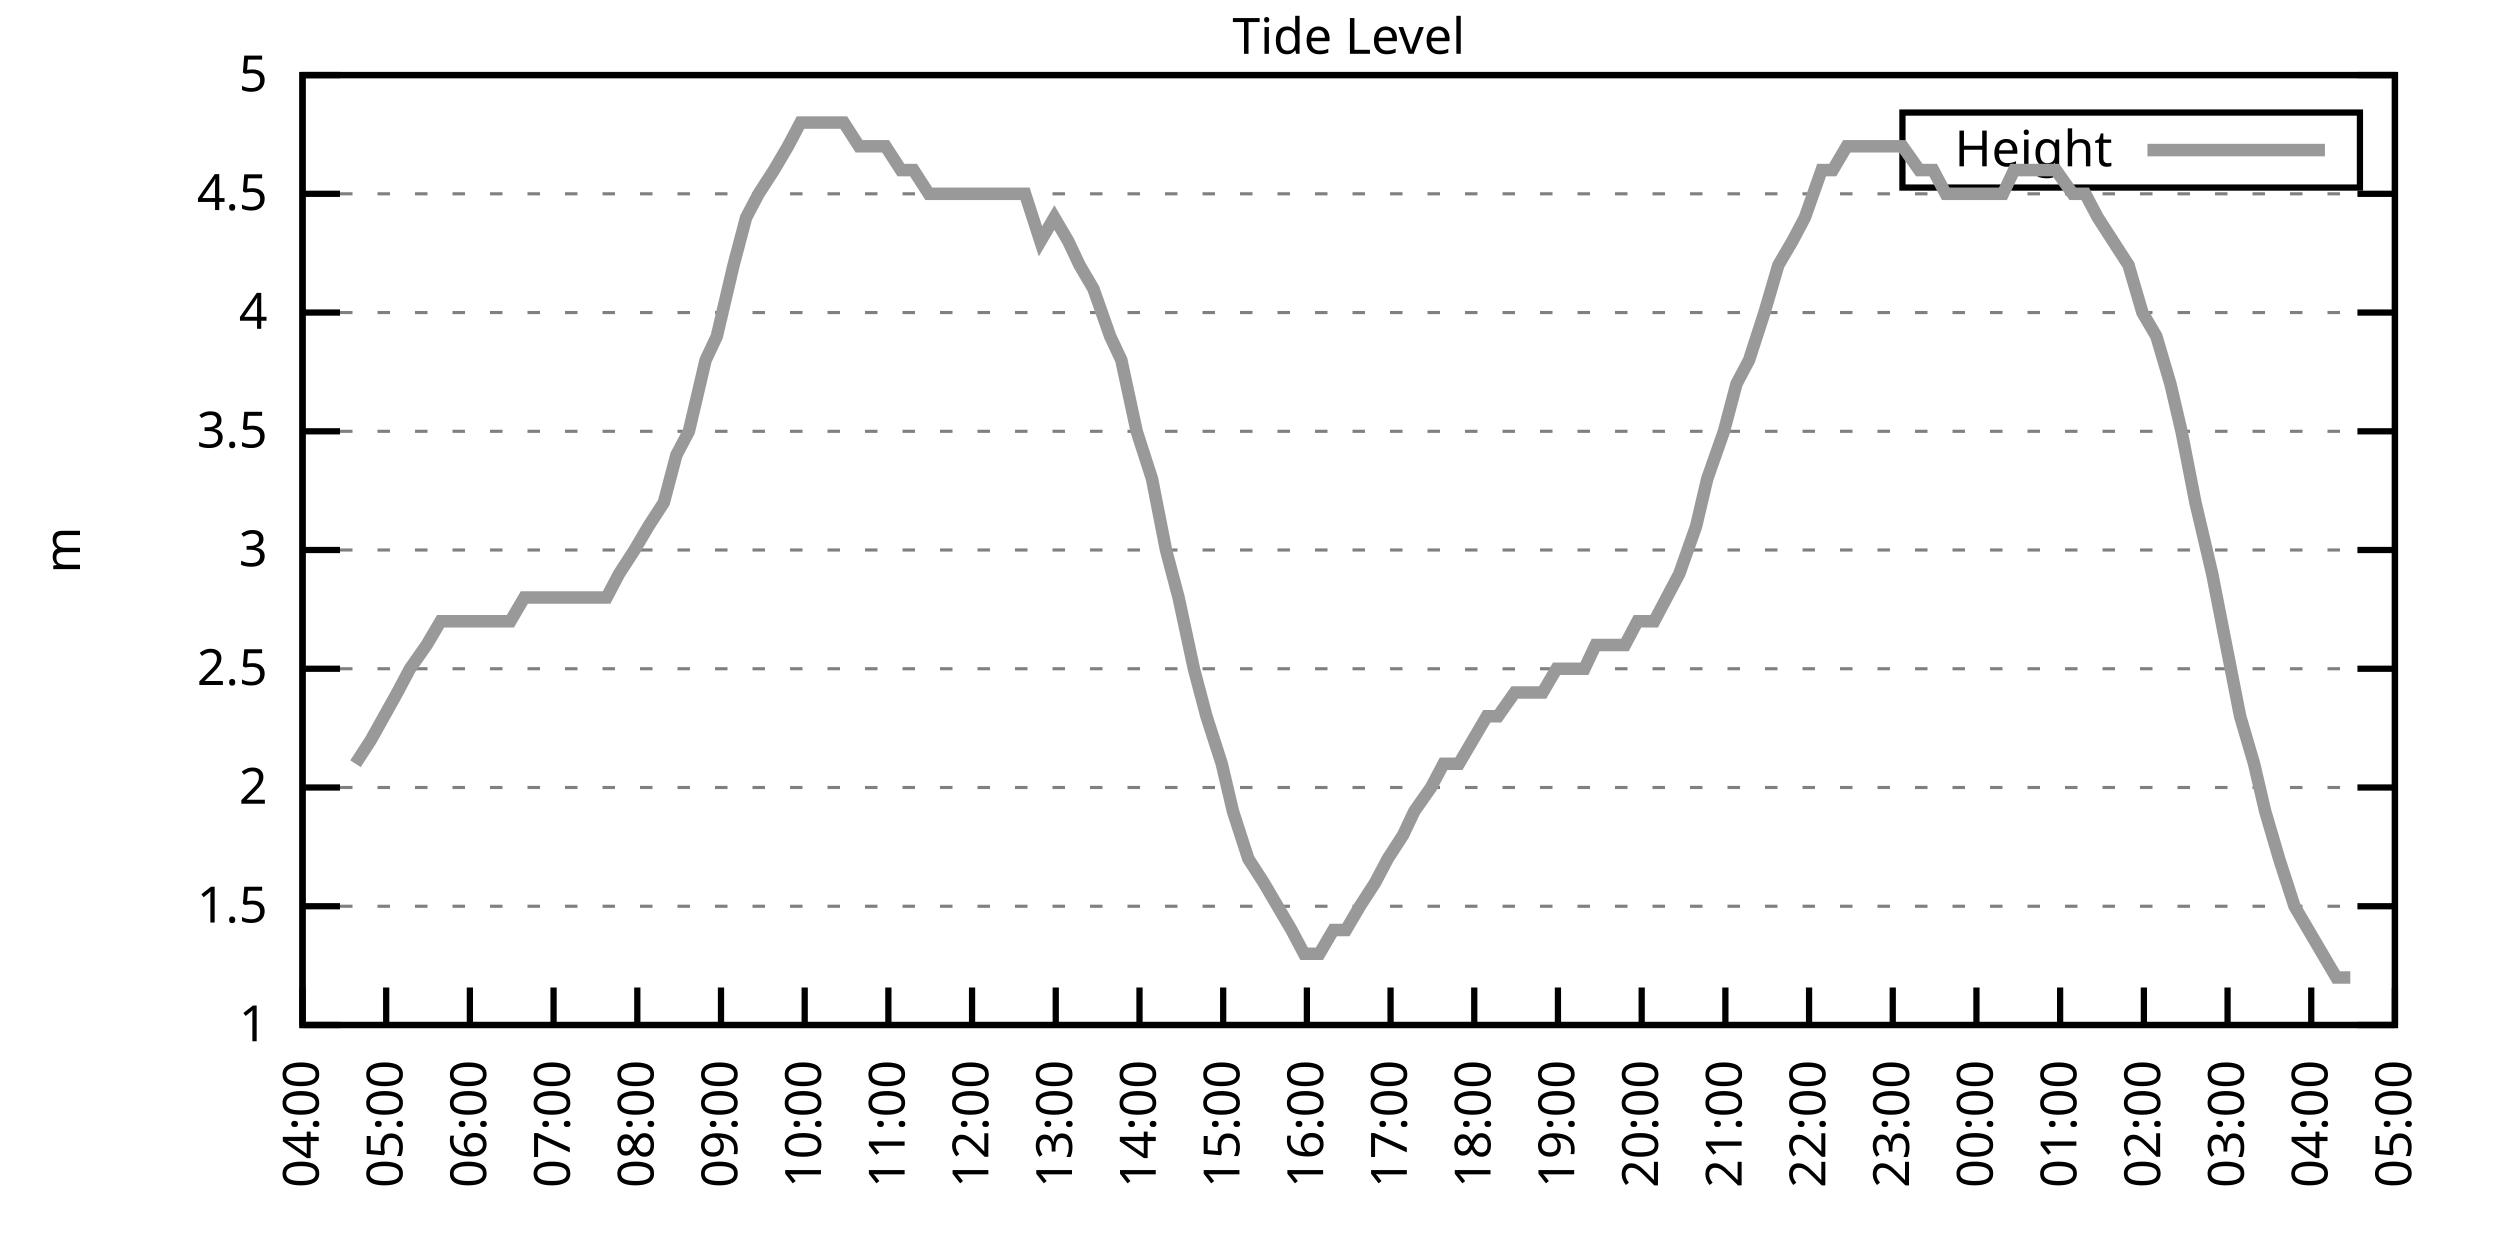
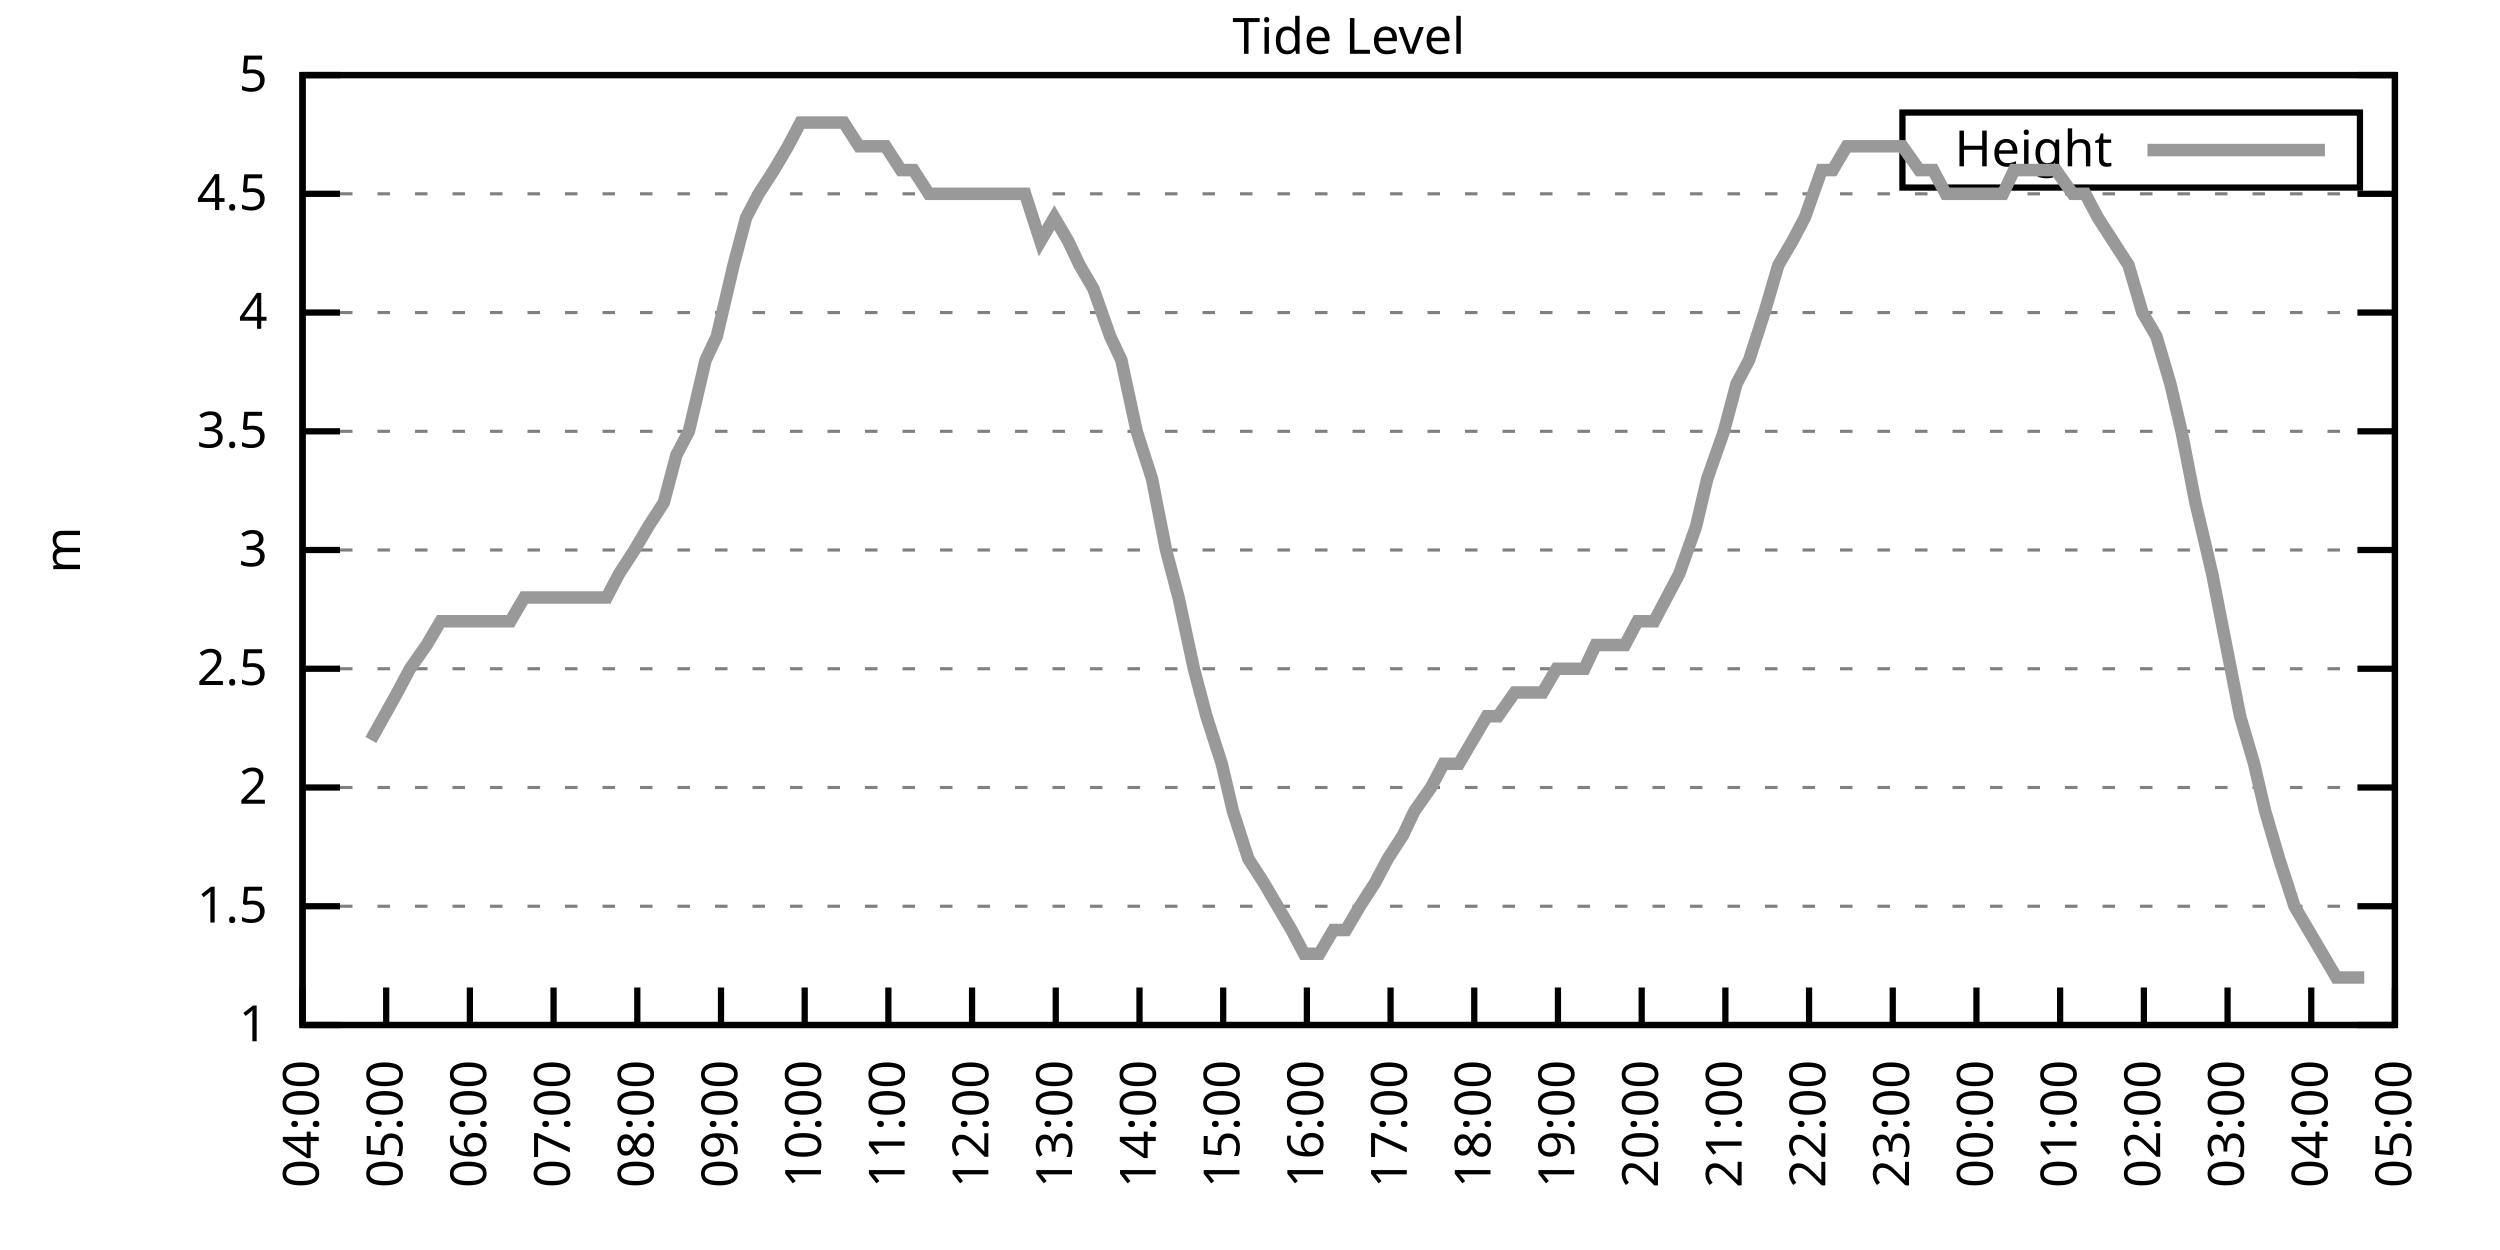
<svg xmlns="http://www.w3.org/2000/svg" xmlns:xlink="http://www.w3.org/1999/xlink" width="400" height="200" viewBox="0 0 400 200">
  <g id="gnuplot_canvas">
    <rect x="0" y="0" width="400" height="200" fill="none" />
    <defs>
      <circle id="gpDot" r="0.5" stroke-width="0.5" stroke="currentColor" />
      <path id="gpPt0" stroke-width="0.333" stroke="currentColor" d="M-1,0 h2 M0,-1 v2" />
      <path id="gpPt1" stroke-width="0.333" stroke="currentColor" d="M-1,-1 L1,1 M1,-1 L-1,1" />
      <path id="gpPt2" stroke-width="0.333" stroke="currentColor" d="M-1,0 L1,0 M0,-1 L0,1 M-1,-1 L1,1 M-1,1 L1,-1" />
      <rect id="gpPt3" stroke-width="0.333" stroke="currentColor" x="-1" y="-1" width="2" height="2" />
      <rect id="gpPt4" stroke-width="0.333" stroke="currentColor" fill="currentColor" x="-1" y="-1" width="2" height="2" />
      <circle id="gpPt5" stroke-width="0.333" stroke="currentColor" cx="0" cy="0" r="1" />
      <use xlink:href="#gpPt5" id="gpPt6" fill="currentColor" stroke="none" />
      <path id="gpPt7" stroke-width="0.333" stroke="currentColor" d="M0,-1.33 L-1.33,0.67 L1.33,0.67 z" />
      <use xlink:href="#gpPt7" id="gpPt8" fill="currentColor" stroke="none" />
      <use xlink:href="#gpPt7" id="gpPt9" stroke="currentColor" transform="rotate(180)" />
      <use xlink:href="#gpPt9" id="gpPt10" fill="currentColor" stroke="none" />
      <use xlink:href="#gpPt3" id="gpPt11" stroke="currentColor" transform="rotate(45)" />
      <use xlink:href="#gpPt11" id="gpPt12" fill="currentColor" stroke="none" />
      <path id="gpPt13" stroke-width="0.333" stroke="currentColor" d="M0,1.330 L1.265,0.411 L0.782,-1.067 L-0.782,-1.076 L-1.265,0.411 z" />
      <use xlink:href="#gpPt13" id="gpPt14" fill="currentColor" stroke="none" />
      <filter id="textbox" filterUnits="objectBoundingBox" x="0" y="0" height="1" width="1">
        <feFlood flood-color="white" flood-opacity="1" result="bgnd" />
        <feComposite in="SourceGraphic" in2="bgnd" operator="atop" />
      </filter>
      <filter id="greybox" filterUnits="objectBoundingBox" x="0" y="0" height="1" width="1">
        <feFlood flood-color="lightgrey" flood-opacity="1" result="grey" />
        <feComposite in="SourceGraphic" in2="grey" operator="atop" />
      </filter>
    </defs>
    <g fill="none" color="white" stroke="currentColor" stroke-width="1.00" stroke-linecap="butt" stroke-linejoin="miter">
</g>
    <g fill="none" color="black" stroke="currentColor" stroke-width="1.00" stroke-linecap="butt" stroke-linejoin="miter">
      <g stroke="none" shape-rendering="crispEdges">
        <polygon fill="rgb(255, 255, 255)" points="48.40,164.00 383.18,164.00 383.18,12.02 48.40,12.02 " />
      </g>
    </g>
    <g fill="none" color="black" stroke="currentColor" stroke-width="1.00" stroke-linecap="butt" stroke-linejoin="miter">
</g>
    <g fill="none" color="black" stroke="black" stroke-width="0.50" stroke-linecap="butt" stroke-linejoin="miter">
</g>
    <g fill="none" color="gray" stroke="currentColor" stroke-width="0.50" stroke-linecap="butt" stroke-linejoin="miter">
      <path stroke="gray" stroke-dasharray="2,4" class="gridline" d="M48.40,164.00 L383.19,164.00  " />
    </g>
    <g fill="none" color="gray" stroke="gray" stroke-width="1.00" stroke-linecap="butt" stroke-linejoin="miter">
</g>
    <g fill="none" color="black" stroke="currentColor" stroke-width="1.00" stroke-linecap="butt" stroke-linejoin="miter">
      <path stroke="black" d="M48.40,164.00 L54.40,164.00 M383.19,164.00 L377.19,164.00  " />
      <g transform="translate(42.80,166.60)" stroke="none" fill="black" font-family="Sans" font-size="8.00" text-anchor="end">
        <text>
          <tspan font-family="Sans"> 1</tspan>
        </text>
      </g>
    </g>
    <g fill="none" color="black" stroke="currentColor" stroke-width="1.00" stroke-linecap="butt" stroke-linejoin="miter">
</g>
    <g fill="none" color="black" stroke="black" stroke-width="0.50" stroke-linecap="butt" stroke-linejoin="miter">
</g>
    <g fill="none" color="gray" stroke="currentColor" stroke-width="0.50" stroke-linecap="butt" stroke-linejoin="miter">
      <path stroke="gray" stroke-dasharray="2,4" class="gridline" d="M48.40,145.00 L383.19,145.00  " />
    </g>
    <g fill="none" color="gray" stroke="gray" stroke-width="1.00" stroke-linecap="butt" stroke-linejoin="miter">
</g>
    <g fill="none" color="black" stroke="currentColor" stroke-width="1.00" stroke-linecap="butt" stroke-linejoin="miter">
      <path stroke="black" d="M48.40,145.00 L54.40,145.00 M383.19,145.00 L377.19,145.00  " />
      <g transform="translate(42.80,147.60)" stroke="none" fill="black" font-family="Sans" font-size="8.00" text-anchor="end">
        <text>
          <tspan font-family="Sans"> 1.5</tspan>
        </text>
      </g>
    </g>
    <g fill="none" color="black" stroke="currentColor" stroke-width="1.00" stroke-linecap="butt" stroke-linejoin="miter">
</g>
    <g fill="none" color="black" stroke="black" stroke-width="0.50" stroke-linecap="butt" stroke-linejoin="miter">
</g>
    <g fill="none" color="gray" stroke="currentColor" stroke-width="0.50" stroke-linecap="butt" stroke-linejoin="miter">
      <path stroke="gray" stroke-dasharray="2,4" class="gridline" d="M48.40,126.00 L383.19,126.00  " />
    </g>
    <g fill="none" color="gray" stroke="gray" stroke-width="1.00" stroke-linecap="butt" stroke-linejoin="miter">
</g>
    <g fill="none" color="black" stroke="currentColor" stroke-width="1.00" stroke-linecap="butt" stroke-linejoin="miter">
      <path stroke="black" d="M48.40,126.00 L54.40,126.00 M383.19,126.00 L377.19,126.00  " />
      <g transform="translate(42.80,128.60)" stroke="none" fill="black" font-family="Sans" font-size="8.00" text-anchor="end">
        <text>
          <tspan font-family="Sans"> 2</tspan>
        </text>
      </g>
    </g>
    <g fill="none" color="black" stroke="currentColor" stroke-width="1.00" stroke-linecap="butt" stroke-linejoin="miter">
</g>
    <g fill="none" color="black" stroke="black" stroke-width="0.50" stroke-linecap="butt" stroke-linejoin="miter">
</g>
    <g fill="none" color="gray" stroke="currentColor" stroke-width="0.50" stroke-linecap="butt" stroke-linejoin="miter">
      <path stroke="gray" stroke-dasharray="2,4" class="gridline" d="M48.40,107.00 L383.19,107.00  " />
    </g>
    <g fill="none" color="gray" stroke="gray" stroke-width="1.00" stroke-linecap="butt" stroke-linejoin="miter">
</g>
    <g fill="none" color="black" stroke="currentColor" stroke-width="1.00" stroke-linecap="butt" stroke-linejoin="miter">
      <path stroke="black" d="M48.40,107.00 L54.40,107.00 M383.19,107.00 L377.19,107.00  " />
      <g transform="translate(42.80,109.60)" stroke="none" fill="black" font-family="Sans" font-size="8.00" text-anchor="end">
        <text>
          <tspan font-family="Sans"> 2.5</tspan>
        </text>
      </g>
    </g>
    <g fill="none" color="black" stroke="currentColor" stroke-width="1.00" stroke-linecap="butt" stroke-linejoin="miter">
</g>
    <g fill="none" color="black" stroke="black" stroke-width="0.50" stroke-linecap="butt" stroke-linejoin="miter">
</g>
    <g fill="none" color="gray" stroke="currentColor" stroke-width="0.50" stroke-linecap="butt" stroke-linejoin="miter">
      <path stroke="gray" stroke-dasharray="2,4" class="gridline" d="M48.40,88.00 L383.19,88.00  " />
    </g>
    <g fill="none" color="gray" stroke="gray" stroke-width="1.00" stroke-linecap="butt" stroke-linejoin="miter">
</g>
    <g fill="none" color="black" stroke="currentColor" stroke-width="1.00" stroke-linecap="butt" stroke-linejoin="miter">
      <path stroke="black" d="M48.40,88.00 L54.40,88.00 M383.19,88.00 L377.19,88.00  " />
      <g transform="translate(42.80,90.60)" stroke="none" fill="black" font-family="Sans" font-size="8.00" text-anchor="end">
        <text>
          <tspan font-family="Sans"> 3</tspan>
        </text>
      </g>
    </g>
    <g fill="none" color="black" stroke="currentColor" stroke-width="1.00" stroke-linecap="butt" stroke-linejoin="miter">
</g>
    <g fill="none" color="black" stroke="black" stroke-width="0.50" stroke-linecap="butt" stroke-linejoin="miter">
</g>
    <g fill="none" color="gray" stroke="currentColor" stroke-width="0.50" stroke-linecap="butt" stroke-linejoin="miter">
      <path stroke="gray" stroke-dasharray="2,4" class="gridline" d="M48.40,69.01 L383.19,69.01  " />
    </g>
    <g fill="none" color="gray" stroke="gray" stroke-width="1.00" stroke-linecap="butt" stroke-linejoin="miter">
</g>
    <g fill="none" color="black" stroke="currentColor" stroke-width="1.00" stroke-linecap="butt" stroke-linejoin="miter">
      <path stroke="black" d="M48.40,69.01 L54.40,69.01 M383.19,69.01 L377.19,69.01  " />
      <g transform="translate(42.80,71.61)" stroke="none" fill="black" font-family="Sans" font-size="8.00" text-anchor="end">
        <text>
          <tspan font-family="Sans"> 3.5</tspan>
        </text>
      </g>
    </g>
    <g fill="none" color="black" stroke="currentColor" stroke-width="1.00" stroke-linecap="butt" stroke-linejoin="miter">
</g>
    <g fill="none" color="black" stroke="black" stroke-width="0.50" stroke-linecap="butt" stroke-linejoin="miter">
</g>
    <g fill="none" color="gray" stroke="currentColor" stroke-width="0.50" stroke-linecap="butt" stroke-linejoin="miter">
      <path stroke="gray" stroke-dasharray="2,4" class="gridline" d="M48.40,50.01 L383.19,50.01  " />
    </g>
    <g fill="none" color="gray" stroke="gray" stroke-width="1.00" stroke-linecap="butt" stroke-linejoin="miter">
</g>
    <g fill="none" color="black" stroke="currentColor" stroke-width="1.00" stroke-linecap="butt" stroke-linejoin="miter">
      <path stroke="black" d="M48.40,50.01 L54.40,50.01 M383.19,50.01 L377.19,50.01  " />
      <g transform="translate(42.80,52.61)" stroke="none" fill="black" font-family="Sans" font-size="8.00" text-anchor="end">
        <text>
          <tspan font-family="Sans"> 4</tspan>
        </text>
      </g>
    </g>
    <g fill="none" color="black" stroke="currentColor" stroke-width="1.00" stroke-linecap="butt" stroke-linejoin="miter">
</g>
    <g fill="none" color="black" stroke="black" stroke-width="0.50" stroke-linecap="butt" stroke-linejoin="miter">
</g>
    <g fill="none" color="gray" stroke="currentColor" stroke-width="0.50" stroke-linecap="butt" stroke-linejoin="miter">
      <path stroke="gray" stroke-dasharray="2,4" class="gridline" d="M48.40,31.01 L383.19,31.01  " />
    </g>
    <g fill="none" color="gray" stroke="gray" stroke-width="1.00" stroke-linecap="butt" stroke-linejoin="miter">
</g>
    <g fill="none" color="black" stroke="currentColor" stroke-width="1.00" stroke-linecap="butt" stroke-linejoin="miter">
      <path stroke="black" d="M48.40,31.01 L54.40,31.01 M383.19,31.01 L377.19,31.01  " />
      <g transform="translate(42.80,33.61)" stroke="none" fill="black" font-family="Sans" font-size="8.00" text-anchor="end">
        <text>
          <tspan font-family="Sans"> 4.5</tspan>
        </text>
      </g>
    </g>
    <g fill="none" color="black" stroke="currentColor" stroke-width="1.00" stroke-linecap="butt" stroke-linejoin="miter">
</g>
    <g fill="none" color="black" stroke="black" stroke-width="0.50" stroke-linecap="butt" stroke-linejoin="miter">
</g>
    <g fill="none" color="gray" stroke="currentColor" stroke-width="0.50" stroke-linecap="butt" stroke-linejoin="miter">
      <path stroke="gray" stroke-dasharray="2,4" class="gridline" d="M48.40,12.01 L383.19,12.01  " />
    </g>
    <g fill="none" color="gray" stroke="gray" stroke-width="1.00" stroke-linecap="butt" stroke-linejoin="miter">
</g>
    <g fill="none" color="black" stroke="currentColor" stroke-width="1.00" stroke-linecap="butt" stroke-linejoin="miter">
      <path stroke="black" d="M48.40,12.01 L54.40,12.01 M383.19,12.01 L377.19,12.01  " />
      <g transform="translate(42.80,14.61)" stroke="none" fill="black" font-family="Sans" font-size="8.00" text-anchor="end">
        <text>
          <tspan font-family="Sans"> 5</tspan>
        </text>
      </g>
    </g>
    <g fill="none" color="black" stroke="currentColor" stroke-width="1.00" stroke-linecap="butt" stroke-linejoin="miter">
      <path stroke="black" d="M48.40,164.00 L48.40,158.00  " />
      <g transform="translate(51.00,169.60) rotate(270.00)" stroke="none" fill="black" font-family="Sans" font-size="8.00" text-anchor="end">
        <text>
          <tspan font-family="Sans">04:00</tspan>
        </text>
      </g>
    </g>
    <g fill="none" color="black" stroke="currentColor" stroke-width="1.00" stroke-linecap="butt" stroke-linejoin="miter">
      <path stroke="black" d="M61.79,164.00 L61.79,158.00  " />
      <g transform="translate(64.39,169.60) rotate(270.00)" stroke="none" fill="black" font-family="Sans" font-size="8.00" text-anchor="end">
        <text>
          <tspan font-family="Sans">05:00</tspan>
        </text>
      </g>
    </g>
    <g fill="none" color="black" stroke="currentColor" stroke-width="1.00" stroke-linecap="butt" stroke-linejoin="miter">
      <path stroke="black" d="M75.18,164.00 L75.18,158.00  " />
      <g transform="translate(77.78,169.60) rotate(270.00)" stroke="none" fill="black" font-family="Sans" font-size="8.00" text-anchor="end">
        <text>
          <tspan font-family="Sans">06:00</tspan>
        </text>
      </g>
    </g>
    <g fill="none" color="black" stroke="currentColor" stroke-width="1.00" stroke-linecap="butt" stroke-linejoin="miter">
      <path stroke="black" d="M88.57,164.00 L88.57,158.00  " />
      <g transform="translate(91.17,169.60) rotate(270.00)" stroke="none" fill="black" font-family="Sans" font-size="8.00" text-anchor="end">
        <text>
          <tspan font-family="Sans">07:00</tspan>
        </text>
      </g>
    </g>
    <g fill="none" color="black" stroke="currentColor" stroke-width="1.00" stroke-linecap="butt" stroke-linejoin="miter">
      <path stroke="black" d="M101.97,164.00 L101.97,158.00  " />
      <g transform="translate(104.57,169.60) rotate(270.00)" stroke="none" fill="black" font-family="Sans" font-size="8.00" text-anchor="end">
        <text>
          <tspan font-family="Sans">08:00</tspan>
        </text>
      </g>
    </g>
    <g fill="none" color="black" stroke="currentColor" stroke-width="1.00" stroke-linecap="butt" stroke-linejoin="miter">
      <path stroke="black" d="M115.36,164.00 L115.36,158.00  " />
      <g transform="translate(117.96,169.60) rotate(270.00)" stroke="none" fill="black" font-family="Sans" font-size="8.00" text-anchor="end">
        <text>
          <tspan font-family="Sans">09:00</tspan>
        </text>
      </g>
    </g>
    <g fill="none" color="black" stroke="currentColor" stroke-width="1.00" stroke-linecap="butt" stroke-linejoin="miter">
      <path stroke="black" d="M128.75,164.00 L128.75,158.00  " />
      <g transform="translate(131.35,169.60) rotate(270.00)" stroke="none" fill="black" font-family="Sans" font-size="8.00" text-anchor="end">
        <text>
          <tspan font-family="Sans">10:00</tspan>
        </text>
      </g>
    </g>
    <g fill="none" color="black" stroke="currentColor" stroke-width="1.00" stroke-linecap="butt" stroke-linejoin="miter">
      <path stroke="black" d="M142.14,164.00 L142.14,158.00  " />
      <g transform="translate(144.74,169.60) rotate(270.00)" stroke="none" fill="black" font-family="Sans" font-size="8.00" text-anchor="end">
        <text>
          <tspan font-family="Sans">11:00</tspan>
        </text>
      </g>
    </g>
    <g fill="none" color="black" stroke="currentColor" stroke-width="1.00" stroke-linecap="butt" stroke-linejoin="miter">
      <path stroke="black" d="M155.53,164.00 L155.53,158.00  " />
      <g transform="translate(158.13,169.60) rotate(270.00)" stroke="none" fill="black" font-family="Sans" font-size="8.00" text-anchor="end">
        <text>
          <tspan font-family="Sans">12:00</tspan>
        </text>
      </g>
    </g>
    <g fill="none" color="black" stroke="currentColor" stroke-width="1.00" stroke-linecap="butt" stroke-linejoin="miter">
      <path stroke="black" d="M168.92,164.00 L168.92,158.00  " />
      <g transform="translate(171.52,169.60) rotate(270.00)" stroke="none" fill="black" font-family="Sans" font-size="8.00" text-anchor="end">
        <text>
          <tspan font-family="Sans">13:00</tspan>
        </text>
      </g>
    </g>
    <g fill="none" color="black" stroke="currentColor" stroke-width="1.00" stroke-linecap="butt" stroke-linejoin="miter">
      <path stroke="black" d="M182.32,164.00 L182.32,158.00  " />
      <g transform="translate(184.92,169.60) rotate(270.00)" stroke="none" fill="black" font-family="Sans" font-size="8.00" text-anchor="end">
        <text>
          <tspan font-family="Sans">14:00</tspan>
        </text>
      </g>
    </g>
    <g fill="none" color="black" stroke="currentColor" stroke-width="1.00" stroke-linecap="butt" stroke-linejoin="miter">
      <path stroke="black" d="M195.71,164.00 L195.71,158.00  " />
      <g transform="translate(198.31,169.60) rotate(270.00)" stroke="none" fill="black" font-family="Sans" font-size="8.00" text-anchor="end">
        <text>
          <tspan font-family="Sans">15:00</tspan>
        </text>
      </g>
    </g>
    <g fill="none" color="black" stroke="currentColor" stroke-width="1.00" stroke-linecap="butt" stroke-linejoin="miter">
      <path stroke="black" d="M209.10,164.00 L209.10,158.00  " />
      <g transform="translate(211.70,169.60) rotate(270.00)" stroke="none" fill="black" font-family="Sans" font-size="8.00" text-anchor="end">
        <text>
          <tspan font-family="Sans">16:00</tspan>
        </text>
      </g>
    </g>
    <g fill="none" color="black" stroke="currentColor" stroke-width="1.00" stroke-linecap="butt" stroke-linejoin="miter">
      <path stroke="black" d="M222.49,164.00 L222.49,158.00  " />
      <g transform="translate(225.09,169.60) rotate(270.00)" stroke="none" fill="black" font-family="Sans" font-size="8.00" text-anchor="end">
        <text>
          <tspan font-family="Sans">17:00</tspan>
        </text>
      </g>
    </g>
    <g fill="none" color="black" stroke="currentColor" stroke-width="1.00" stroke-linecap="butt" stroke-linejoin="miter">
      <path stroke="black" d="M235.88,164.00 L235.88,158.00  " />
      <g transform="translate(238.48,169.60) rotate(270.00)" stroke="none" fill="black" font-family="Sans" font-size="8.00" text-anchor="end">
        <text>
          <tspan font-family="Sans">18:00</tspan>
        </text>
      </g>
    </g>
    <g fill="none" color="black" stroke="currentColor" stroke-width="1.00" stroke-linecap="butt" stroke-linejoin="miter">
      <path stroke="black" d="M249.27,164.00 L249.27,158.00  " />
      <g transform="translate(251.87,169.60) rotate(270.00)" stroke="none" fill="black" font-family="Sans" font-size="8.00" text-anchor="end">
        <text>
          <tspan font-family="Sans">19:00</tspan>
        </text>
      </g>
    </g>
    <g fill="none" color="black" stroke="currentColor" stroke-width="1.00" stroke-linecap="butt" stroke-linejoin="miter">
      <path stroke="black" d="M262.67,164.00 L262.67,158.00  " />
      <g transform="translate(265.27,169.60) rotate(270.00)" stroke="none" fill="black" font-family="Sans" font-size="8.00" text-anchor="end">
        <text>
          <tspan font-family="Sans">20:00</tspan>
        </text>
      </g>
    </g>
    <g fill="none" color="black" stroke="currentColor" stroke-width="1.00" stroke-linecap="butt" stroke-linejoin="miter">
      <path stroke="black" d="M276.06,164.00 L276.06,158.00  " />
      <g transform="translate(278.66,169.60) rotate(270.00)" stroke="none" fill="black" font-family="Sans" font-size="8.00" text-anchor="end">
        <text>
          <tspan font-family="Sans">21:00</tspan>
        </text>
      </g>
    </g>
    <g fill="none" color="black" stroke="currentColor" stroke-width="1.00" stroke-linecap="butt" stroke-linejoin="miter">
      <path stroke="black" d="M289.45,164.00 L289.45,158.00  " />
      <g transform="translate(292.05,169.60) rotate(270.00)" stroke="none" fill="black" font-family="Sans" font-size="8.00" text-anchor="end">
        <text>
          <tspan font-family="Sans">22:00</tspan>
        </text>
      </g>
    </g>
    <g fill="none" color="black" stroke="currentColor" stroke-width="1.00" stroke-linecap="butt" stroke-linejoin="miter">
      <path stroke="black" d="M302.84,164.00 L302.84,158.00  " />
      <g transform="translate(305.44,169.60) rotate(270.00)" stroke="none" fill="black" font-family="Sans" font-size="8.00" text-anchor="end">
        <text>
          <tspan font-family="Sans">23:00</tspan>
        </text>
      </g>
    </g>
    <g fill="none" color="black" stroke="currentColor" stroke-width="1.00" stroke-linecap="butt" stroke-linejoin="miter">
      <path stroke="black" d="M316.23,164.00 L316.23,158.00  " />
      <g transform="translate(318.83,169.60) rotate(270.00)" stroke="none" fill="black" font-family="Sans" font-size="8.00" text-anchor="end">
        <text>
          <tspan font-family="Sans">00:00</tspan>
        </text>
      </g>
    </g>
    <g fill="none" color="black" stroke="currentColor" stroke-width="1.00" stroke-linecap="butt" stroke-linejoin="miter">
      <path stroke="black" d="M329.62,164.00 L329.62,158.00  " />
      <g transform="translate(332.22,169.60) rotate(270.00)" stroke="none" fill="black" font-family="Sans" font-size="8.00" text-anchor="end">
        <text>
          <tspan font-family="Sans">01:00</tspan>
        </text>
      </g>
    </g>
    <g fill="none" color="black" stroke="currentColor" stroke-width="1.00" stroke-linecap="butt" stroke-linejoin="miter">
      <path stroke="black" d="M343.02,164.00 L343.02,158.00  " />
      <g transform="translate(345.62,169.60) rotate(270.00)" stroke="none" fill="black" font-family="Sans" font-size="8.00" text-anchor="end">
        <text>
          <tspan font-family="Sans">02:00</tspan>
        </text>
      </g>
    </g>
    <g fill="none" color="black" stroke="currentColor" stroke-width="1.00" stroke-linecap="butt" stroke-linejoin="miter">
      <path stroke="black" d="M356.41,164.00 L356.41,158.00  " />
      <g transform="translate(359.01,169.60) rotate(270.00)" stroke="none" fill="black" font-family="Sans" font-size="8.00" text-anchor="end">
        <text>
          <tspan font-family="Sans">03:00</tspan>
        </text>
      </g>
    </g>
    <g fill="none" color="black" stroke="currentColor" stroke-width="1.00" stroke-linecap="butt" stroke-linejoin="miter">
      <path stroke="black" d="M369.80,164.00 L369.80,158.00  " />
      <g transform="translate(372.40,169.60) rotate(270.00)" stroke="none" fill="black" font-family="Sans" font-size="8.00" text-anchor="end">
        <text>
          <tspan font-family="Sans">04:00</tspan>
        </text>
      </g>
    </g>
    <g fill="none" color="black" stroke="currentColor" stroke-width="1.00" stroke-linecap="butt" stroke-linejoin="miter">
      <path stroke="black" d="M383.19,164.00 L383.19,158.00  " />
      <g transform="translate(385.79,169.60) rotate(270.00)" stroke="none" fill="black" font-family="Sans" font-size="8.00" text-anchor="end">
        <text>
          <tspan font-family="Sans">05:00</tspan>
        </text>
      </g>
    </g>
    <g fill="none" color="black" stroke="currentColor" stroke-width="1.00" stroke-linecap="butt" stroke-linejoin="miter">
</g>
    <g fill="none" color="black" stroke="currentColor" stroke-width="1.00" stroke-linecap="butt" stroke-linejoin="miter">
      <path stroke="black" d="M48.40,12.01 L48.40,164.00 L383.19,164.00 L383.19,12.01 L48.40,12.01 Z  " />
    </g>
    <g fill="none" color="black" stroke="currentColor" stroke-width="1.00" stroke-linecap="butt" stroke-linejoin="miter">
</g>
    <g fill="none" color="black" stroke="currentColor" stroke-width="1.00" stroke-linecap="butt" stroke-linejoin="miter">
      <path stroke="black" d="M304.39,30.01 L304.39,18.01 L377.59,18.01 L377.59,30.01 L304.39,30.01 Z  " />
    </g>
    <g id="Tide_level_plot_1">
      <g fill="none" color="white" stroke="black" stroke-width="2.00" stroke-linecap="butt" stroke-linejoin="miter">
</g>
      <g fill="none" color="black" stroke="currentColor" stroke-width="2.00" stroke-linecap="butt" stroke-linejoin="miter">
        <g transform="translate(337.99,26.61)" stroke="none" fill="black" font-family="Sans" font-size="8.00" text-anchor="end">
          <text>
            <tspan font-family="Sans">Height</tspan>
          </text>
        </g>
      </g>
      <g fill="none" color="black" stroke="currentColor" stroke-width="2.00" stroke-linecap="butt" stroke-linejoin="miter">
-         <path stroke="rgb(153, 153, 153)" d="M343.59,24.01 L371.99,24.01 M56.88,122.20 L59.34,118.40 L63.58,110.80 L65.59,107.00 L68.26,103.20 L70.50,99.40   L72.50,99.40 L74.96,99.40 L79.42,99.40 L81.66,99.40 L83.89,95.60 L86.12,95.60 L88.35,95.60 L90.14,95.60   L92.82,95.60 L95.05,95.60 L97.06,95.60 L99.06,91.80 L101.52,88.00 L103.75,84.21 L106.21,80.41 L108.22,72.81   L110.22,69.01 L112.90,57.61 L114.69,53.81 L117.37,42.41 L119.38,34.81 L121.38,31.01 L123.84,27.21 L126.07,23.41   L128.08,19.61 L130.54,19.61 L132.99,19.61 L135.00,19.61 L137.45,23.41 L139.69,23.41 L141.69,23.41 L144.15,27.21   L146.16,27.21 L148.61,31.01 L150.85,31.01 L153.08,31.01 L155.31,31.01 L157.54,31.01 L159.77,31.01 L161.56,31.01   L164.01,31.01 L166.47,38.61 L168.70,34.81 L170.93,38.61 L172.72,42.41 L174.95,46.21 L177.63,53.81 L179.41,57.61   L181.87,69.01 L184.32,76.61 L186.56,88.00 L188.57,95.60 L191.02,107.00 L193.03,114.60 L195.48,122.20 L197.27,129.80   L199.73,137.40 L202.18,141.20 L204.41,145.00 L206.64,148.80 L208.65,152.60 L211.11,152.60 L213.34,148.80 L215.35,148.80   L217.58,145.00 L220.04,141.20 L222.04,137.40 L224.50,133.60 L226.29,129.80 L228.96,126.00 L230.97,122.20 L233.43,122.20   L235.66,118.40 L237.89,114.60 L239.68,114.60 L242.36,110.80 L244.36,110.80 L246.82,110.80 L249.05,107.00 L251.28,107.00   L253.51,107.00 L255.30,103.20 L257.98,103.20 L259.99,103.20 L262.00,99.40 L264.67,99.40 L266.68,95.60 L268.69,91.80   L271.37,84.21 L273.16,76.61 L275.83,69.01 L277.84,61.41 L279.85,57.61 L282.31,50.01 L284.54,42.41 L286.77,38.61   L288.78,34.81 L291.46,27.21 L293.24,27.21 L295.48,23.41 L297.93,23.41 L300.39,23.41 L302.17,23.41 L304.40,23.41   L307.08,27.21 L309.31,27.21 L311.32,31.01 L313.33,31.01 L316.01,31.01 L318.02,31.01 L320.47,31.01 L322.26,27.21   L324.49,27.21 L326.72,27.21 L328.95,27.21 L331.63,31.01 L333.64,31.01 L335.65,34.81 L338.10,38.61 L340.56,42.41   L342.79,50.01 L345.02,53.81 L347.26,61.41 L349.04,69.01 L351.27,80.41 L353.95,91.80 L356.18,103.20 L358.42,114.60   L360.65,122.20 L362.43,129.80 L364.66,137.40 L367.12,145.00 L369.35,148.80 L371.58,152.60 L373.82,156.40 L376.05,156.40    " />
+         <path stroke="rgb(153, 153, 153)" d="M343.59,24.01 L371.99,24.01 M59.34,118.40 L63.58,110.80 L65.59,107.00 L68.26,103.20 L70.50,99.40 L72.50,99.40   L74.96,99.40 L79.42,99.40 L81.66,99.40 L83.89,95.60 L86.12,95.60 L88.35,95.60 L90.14,95.60 L92.82,95.60   L95.05,95.60 L97.06,95.60 L99.06,91.80 L101.52,88.00 L103.75,84.21 L106.21,80.41 L108.22,72.81 L110.22,69.01   L112.90,57.61 L114.69,53.81 L117.37,42.41 L119.38,34.81 L121.38,31.01 L123.84,27.21 L126.07,23.41 L128.08,19.61   L130.54,19.61 L132.99,19.61 L135.00,19.61 L137.45,23.41 L139.69,23.41 L141.69,23.41 L144.15,27.21 L146.16,27.21   L148.61,31.01 L150.85,31.01 L153.08,31.01 L155.31,31.01 L157.54,31.01 L159.77,31.01 L161.56,31.01 L164.01,31.01   L166.47,38.61 L168.70,34.81 L170.93,38.61 L172.72,42.41 L174.95,46.21 L177.63,53.81 L179.41,57.61 L181.87,69.01   L184.32,76.61 L186.56,88.00 L188.57,95.60 L191.02,107.00 L193.03,114.60 L195.48,122.20 L197.27,129.80 L199.73,137.40   L202.18,141.20 L204.41,145.00 L206.64,148.80 L208.65,152.60 L211.11,152.60 L213.34,148.80 L215.35,148.80 L217.58,145.00   L220.04,141.20 L222.04,137.40 L224.50,133.60 L226.29,129.80 L228.96,126.00 L230.97,122.20 L233.43,122.20 L235.66,118.40   L237.89,114.60 L239.68,114.60 L242.36,110.80 L244.36,110.80 L246.82,110.80 L249.05,107.00 L251.28,107.00 L253.51,107.00   L255.30,103.20 L257.98,103.20 L259.99,103.20 L262.00,99.40 L264.67,99.40 L266.68,95.60 L268.69,91.80 L271.37,84.21   L273.16,76.61 L275.83,69.01 L277.84,61.41 L279.85,57.61 L282.31,50.01 L284.54,42.41 L286.77,38.61 L288.78,34.81   L291.46,27.21 L293.24,27.21 L295.48,23.41 L297.93,23.41 L300.39,23.41 L302.17,23.41 L304.40,23.41 L307.08,27.21   L309.31,27.21 L311.32,31.01 L313.33,31.01 L316.01,31.01 L318.02,31.01 L320.47,31.01 L322.26,27.21 L324.49,27.21   L326.72,27.21 L328.95,27.21 L331.63,31.01 L333.64,31.01 L335.65,34.81 L338.10,38.61 L340.56,42.41 L342.79,50.01   L345.02,53.81 L347.26,61.41 L349.04,69.01 L351.27,80.41 L353.95,91.80 L356.18,103.20 L358.42,114.60 L360.65,122.20   L362.43,129.80 L364.66,137.40 L367.12,145.00 L369.35,148.80 L371.58,152.60 L373.82,156.40 L376.05,156.40 L378.28,156.40    " />
      </g>
    </g>
    <g fill="none" color="black" stroke="currentColor" stroke-width="2.00" stroke-linecap="butt" stroke-linejoin="miter">
</g>
    <g fill="none" color="black" stroke="black" stroke-width="1.00" stroke-linecap="butt" stroke-linejoin="miter">
</g>
    <g fill="none" color="black" stroke="currentColor" stroke-width="1.00" stroke-linecap="butt" stroke-linejoin="miter">
      <path stroke="black" d="M48.40,12.01 L48.40,164.00 L383.19,164.00 L383.19,12.01 L48.40,12.01 Z  " />
      <g transform="translate(12.80,88.01) rotate(270.00)" stroke="none" fill="black" font-family="Sans" font-size="8.00" text-anchor="middle">
        <text>
          <tspan font-family="Sans">m</tspan>
        </text>
      </g>
    </g>
    <g fill="none" color="black" stroke="currentColor" stroke-width="1.00" stroke-linecap="butt" stroke-linejoin="miter">
</g>
    <g fill="none" color="black" stroke="currentColor" stroke-width="1.00" stroke-linecap="butt" stroke-linejoin="miter">
      <g transform="translate(215.79,8.61)" stroke="none" fill="black" font-family="Sans" font-size="8.00" text-anchor="middle">
        <text>
          <tspan font-family="Sans">Tide Level</tspan>
        </text>
      </g>
    </g>
    <g fill="none" color="black" stroke="currentColor" stroke-width="1.00" stroke-linecap="butt" stroke-linejoin="miter">
</g>
  </g>
</svg>
